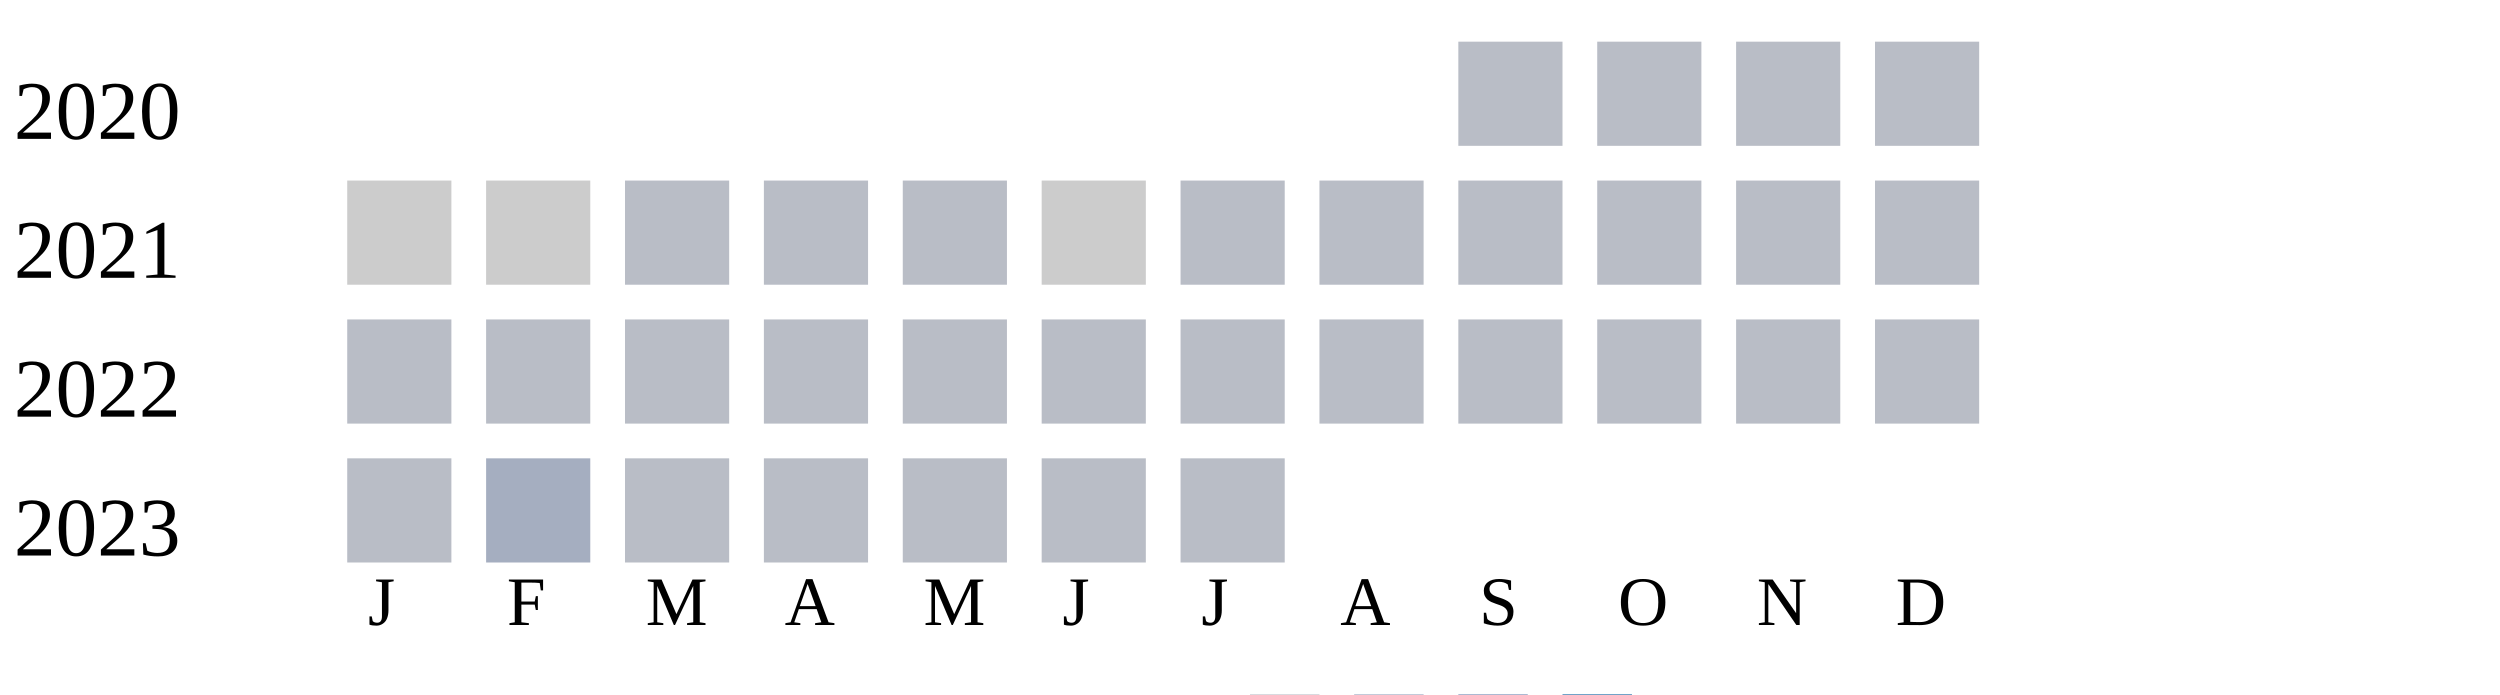
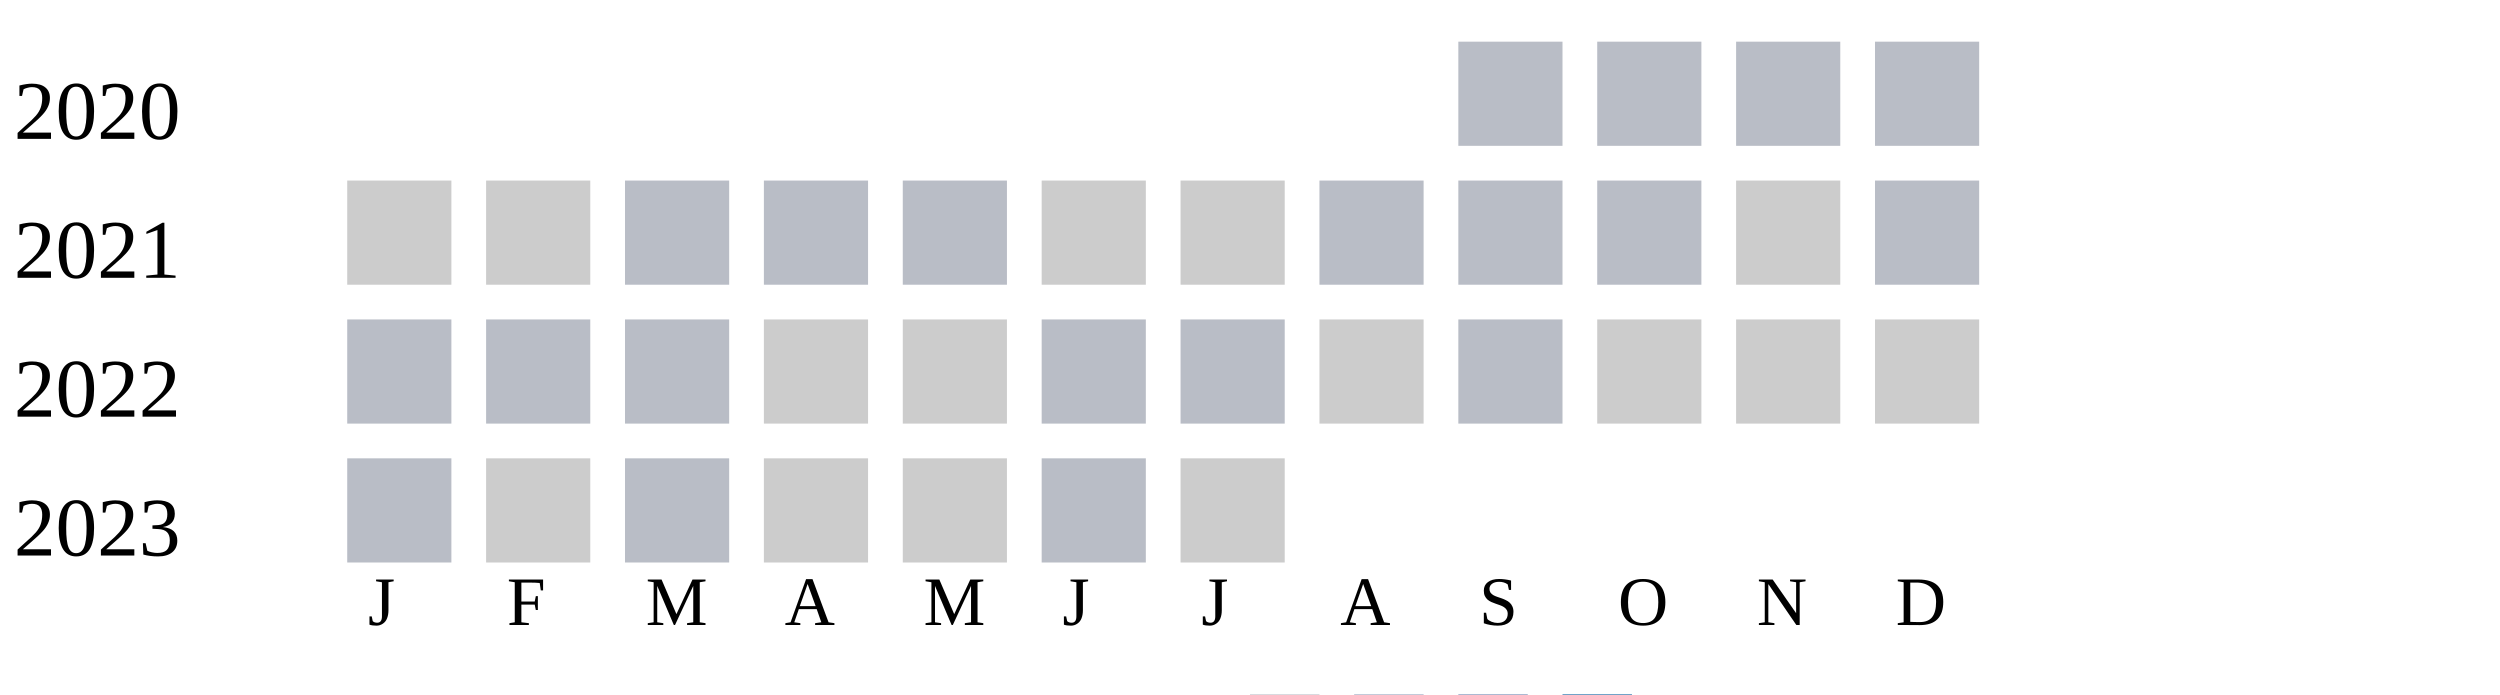
<svg xmlns="http://www.w3.org/2000/svg" width="360" height="100">
  <g transform="translate(0 0)">
    <text x="2" y="20">2020</text>
    <rect x="210" y="6" width="15" height="15" fill="#b9bdc6" />
    <rect x="230" y="6" width="15" height="15" fill="#b9bdc6" />
    <rect x="250" y="6" width="15" height="15" fill="#b9bdc6" />
    <rect x="270" y="6" width="15" height="15" fill="#b9bdc6" />
  </g>
  <g transform="translate(0 20)">
    <text x="2" y="20">2021</text>
    <rect x="50" y="6" width="15" height="15" fill="#cccccc" />
    <rect x="70" y="6" width="15" height="15" fill="#cccccc" />
    <rect x="90" y="6" width="15" height="15" fill="#b9bdc6" />
    <rect x="110" y="6" width="15" height="15" fill="#b9bdc6" />
    <rect x="130" y="6" width="15" height="15" fill="#b9bdc6" />
    <rect x="150" y="6" width="15" height="15" fill="#cccccc" />
-     <rect x="170" y="6" width="15" height="15" fill="#b9bdc6" />
+     <rect x="170" y="6" width="15" height="15" fill="#cccccc" />
    <rect x="190" y="6" width="15" height="15" fill="#b9bdc6" />
    <rect x="210" y="6" width="15" height="15" fill="#b9bdc6" />
    <rect x="230" y="6" width="15" height="15" fill="#b9bdc6" />
-     <rect x="250" y="6" width="15" height="15" fill="#b9bdc6" />
+     <rect x="250" y="6" width="15" height="15" fill="#cccccc" />
    <rect x="270" y="6" width="15" height="15" fill="#b9bdc6" />
  </g>
  <g transform="translate(0 40)">
    <text x="2" y="20">2022</text>
    <rect x="50" y="6" width="15" height="15" fill="#b9bdc6" />
    <rect x="70" y="6" width="15" height="15" fill="#b9bdc6" />
    <rect x="90" y="6" width="15" height="15" fill="#b9bdc6" />
-     <rect x="110" y="6" width="15" height="15" fill="#b9bdc6" />
-     <rect x="130" y="6" width="15" height="15" fill="#b9bdc6" />
+     <rect x="110" y="6" width="15" height="15" fill="#cccccc" />
+     <rect x="130" y="6" width="15" height="15" fill="#cccccc" />
    <rect x="150" y="6" width="15" height="15" fill="#b9bdc6" />
    <rect x="170" y="6" width="15" height="15" fill="#b9bdc6" />
-     <rect x="190" y="6" width="15" height="15" fill="#b9bdc6" />
+     <rect x="190" y="6" width="15" height="15" fill="#cccccc" />
    <rect x="210" y="6" width="15" height="15" fill="#b9bdc6" />
-     <rect x="230" y="6" width="15" height="15" fill="#b9bdc6" />
-     <rect x="250" y="6" width="15" height="15" fill="#b9bdc6" />
-     <rect x="270" y="6" width="15" height="15" fill="#b9bdc6" />
+     <rect x="230" y="6" width="15" height="15" fill="#cccccc" />
+     <rect x="250" y="6" width="15" height="15" fill="#cccccc" />
+     <rect x="270" y="6" width="15" height="15" fill="#cccccc" />
  </g>
  <g transform="translate(0 60)">
    <text x="2" y="20">2023</text>
    <rect x="50" y="6" width="15" height="15" fill="#b9bdc6" />
-     <rect x="70" y="6" width="15" height="15" fill="#a5aec0" />
+     <rect x="70" y="6" width="15" height="15" fill="#cccccc" />
    <rect x="90" y="6" width="15" height="15" fill="#b9bdc6" />
-     <rect x="110" y="6" width="15" height="15" fill="#b9bdc6" />
-     <rect x="130" y="6" width="15" height="15" fill="#b9bdc6" />
+     <rect x="110" y="6" width="15" height="15" fill="#cccccc" />
+     <rect x="130" y="6" width="15" height="15" fill="#cccccc" />
    <rect x="150" y="6" width="15" height="15" fill="#b9bdc6" />
-     <rect x="170" y="6" width="15" height="15" fill="#b9bdc6" />
+     <rect x="170" y="6" width="15" height="15" fill="#cccccc" />
  </g>
  <text style="font-size: 10px; text-align: center" x="53" y="90">J</text>
  <text style="font-size: 10px; text-align: center" x="73" y="90">F</text>
  <text style="font-size: 10px; text-align: center" x="93" y="90">M</text>
  <text style="font-size: 10px; text-align: center" x="113" y="90">A</text>
  <text style="font-size: 10px; text-align: center" x="133" y="90">M</text>
  <text style="font-size: 10px; text-align: center" x="153" y="90">J</text>
  <text style="font-size: 10px; text-align: center" x="173" y="90">J</text>
  <text style="font-size: 10px; text-align: center" x="193" y="90">A</text>
  <text style="font-size: 10px; text-align: center" x="213" y="90">S</text>
  <text style="font-size: 10px; text-align: center" x="233" y="90">O</text>
  <text style="font-size: 10px; text-align: center" x="253" y="90">N</text>
  <text style="font-size: 10px; text-align: center" x="273" y="90">D</text>
  <text style="font-size: 10px;" x="155" y="109">Less</text>
  <rect fill="#b9bdc6" width="10" height="10" x="180" y="100" />
  <rect fill="#919fba" width="10" height="10" x="195" y="100" />
  <rect fill="#6882ae" width="10" height="10" x="210" y="100" />
  <rect fill="#005a9c" width="10" height="10" x="225" y="100" />
  <text x="240" y="109" style="font-size: 10px;">More</text>
</svg>
